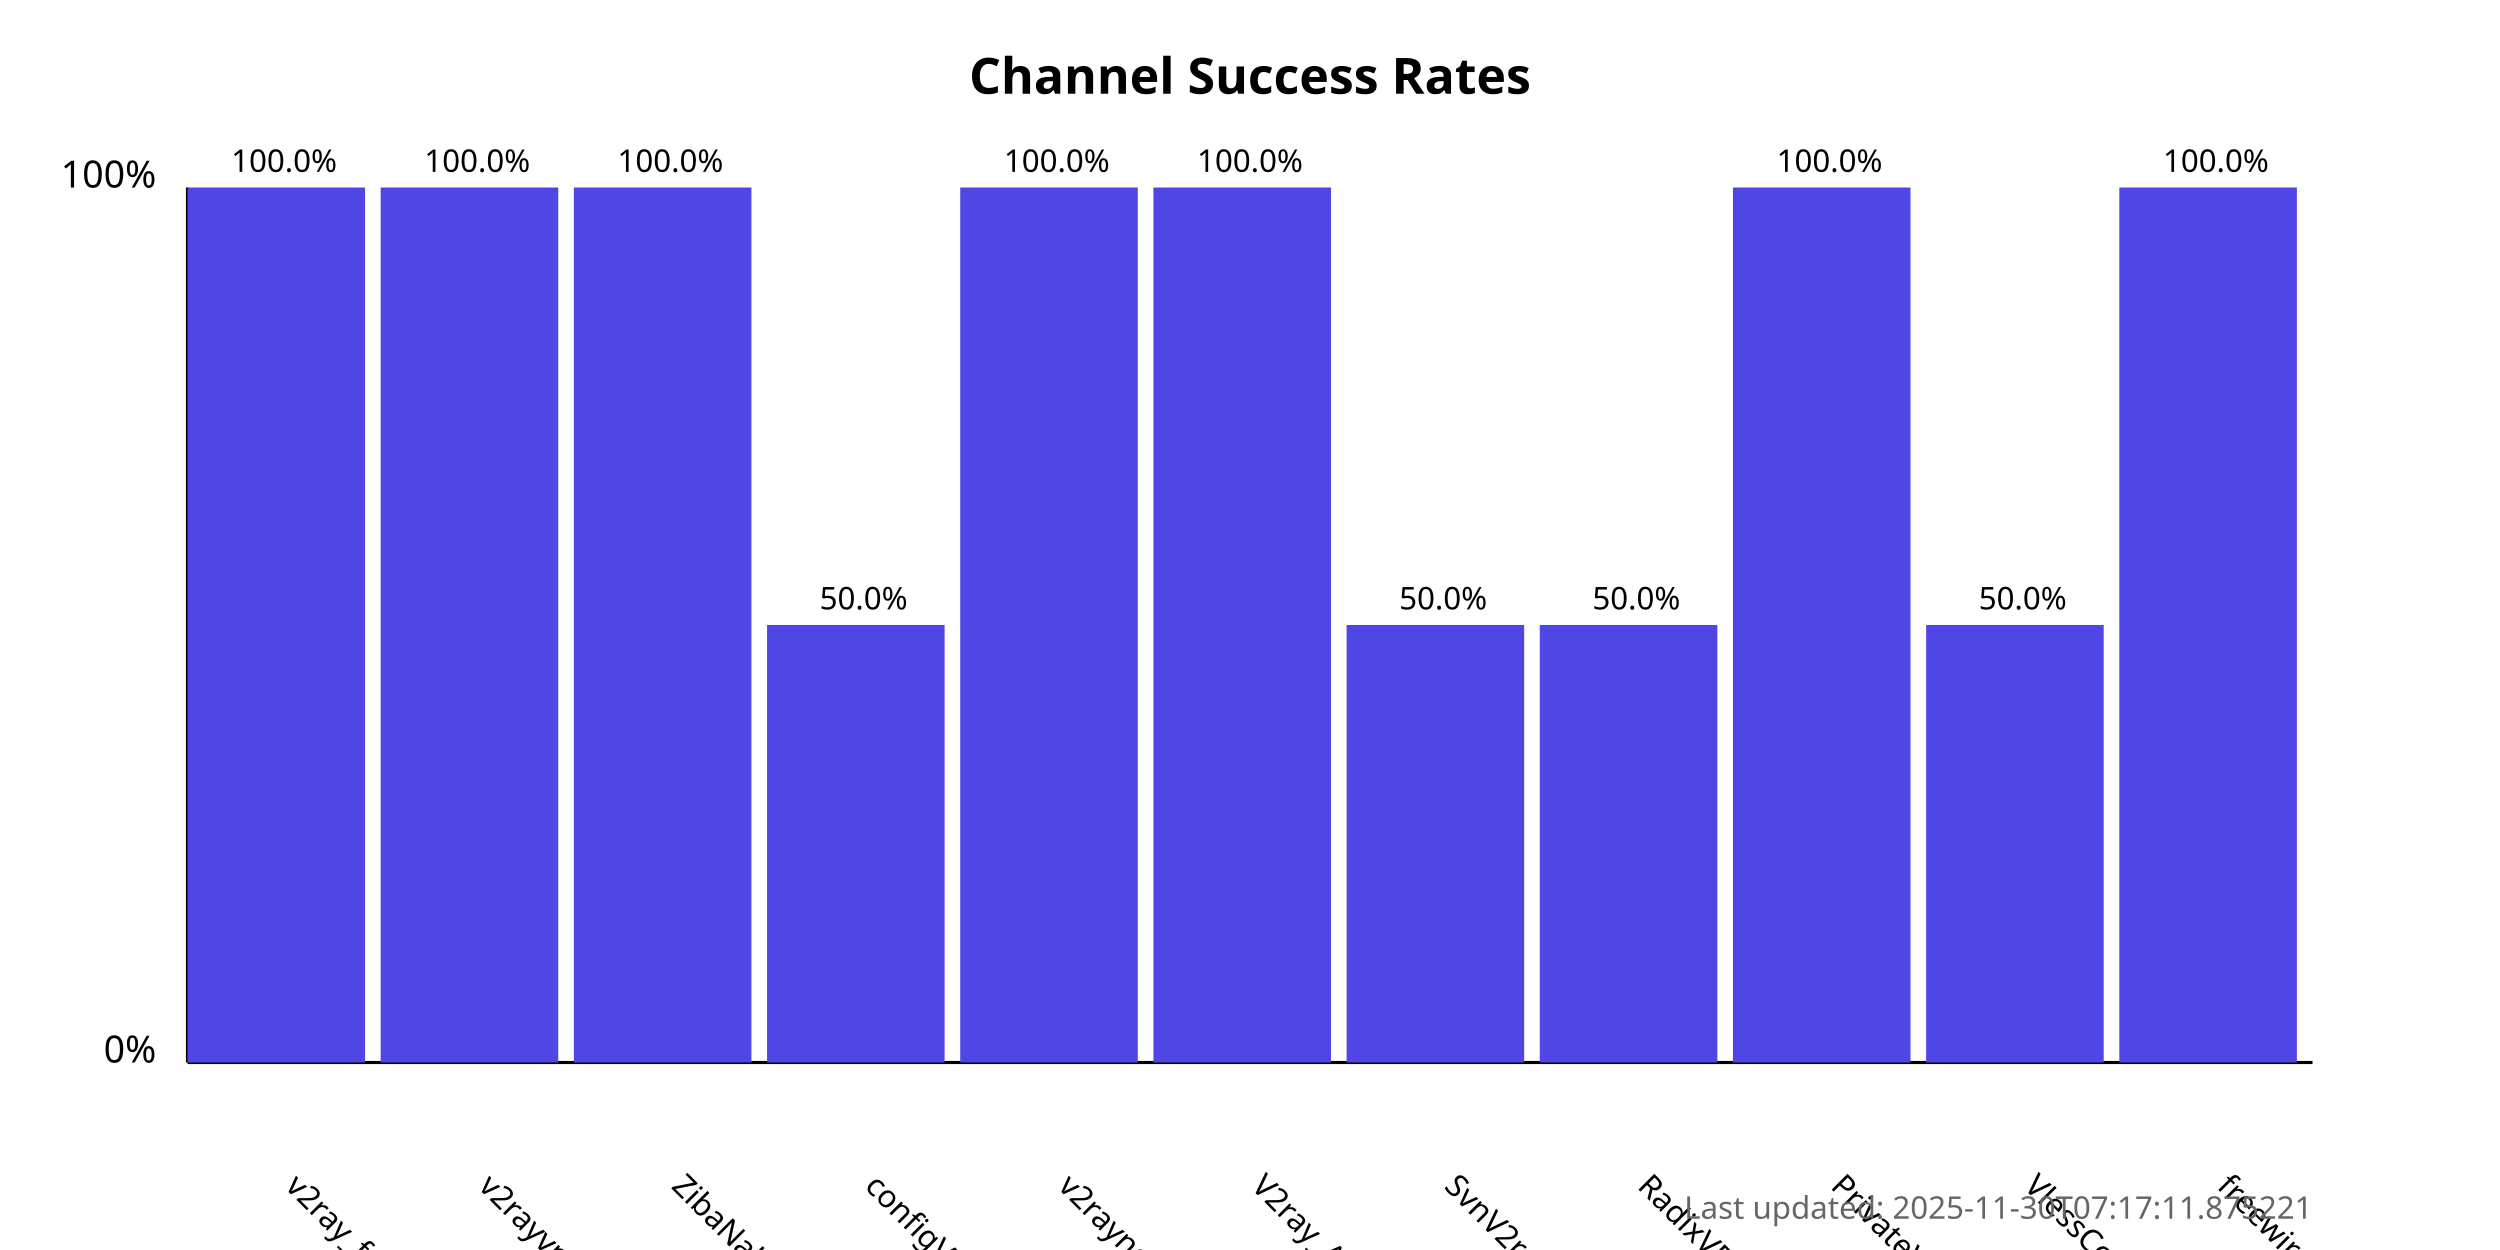
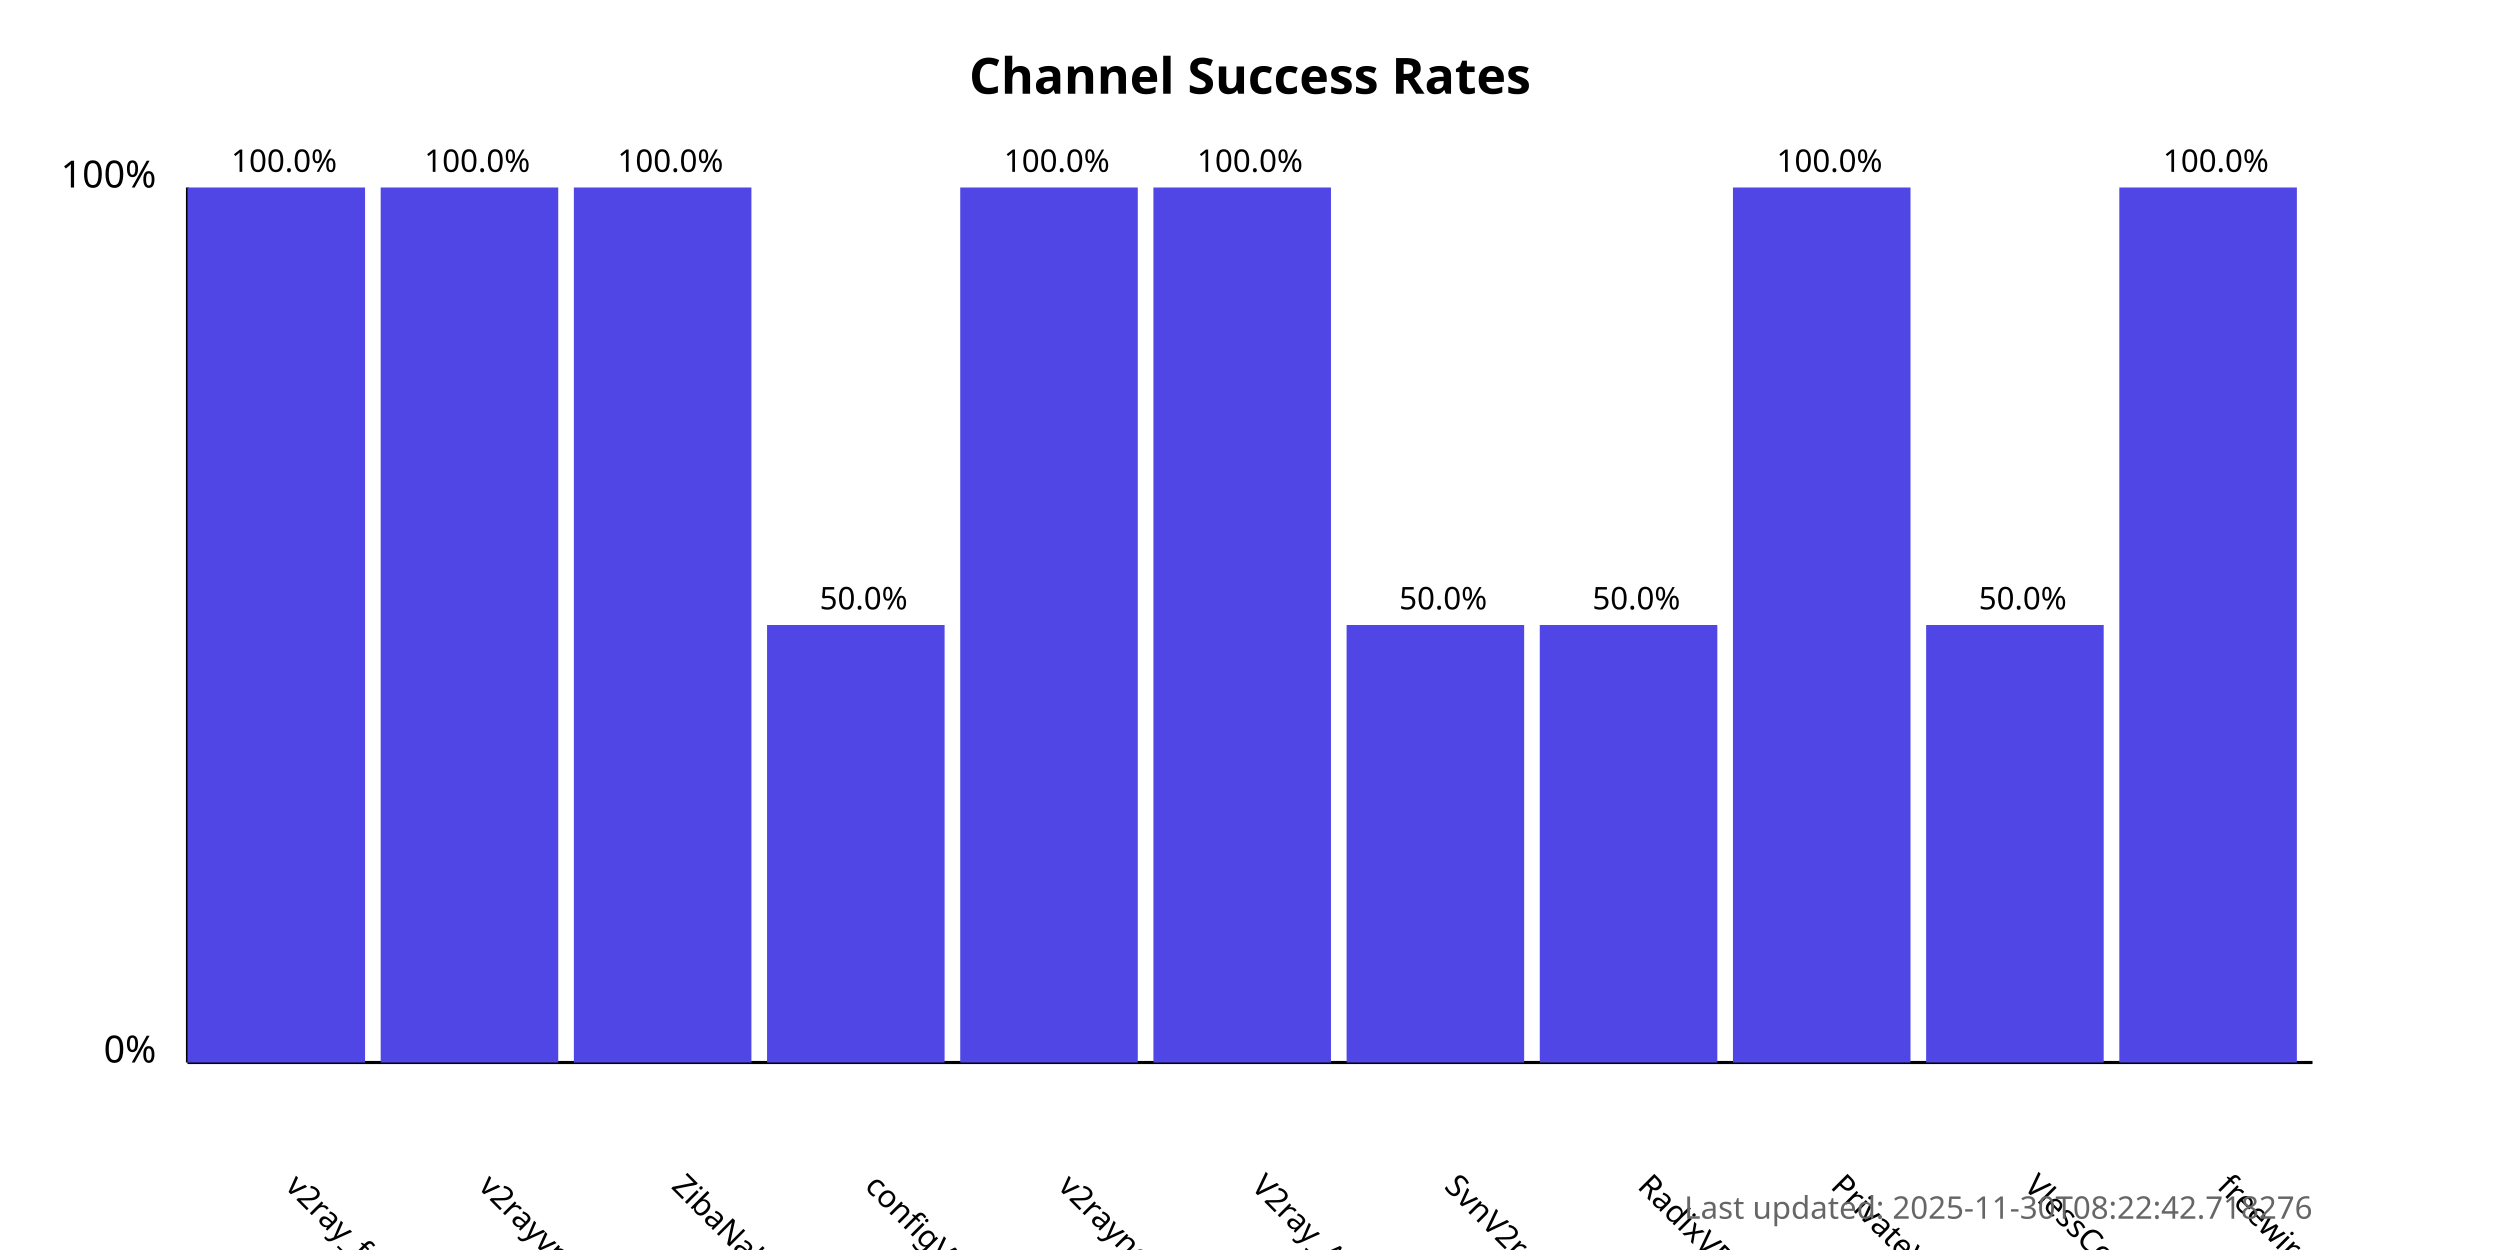
<svg xmlns="http://www.w3.org/2000/svg" width="800" height="400">
  <style>
            .chart-title { font: bold 16px sans-serif; }
            .axis-label { font: 12px sans-serif; }
            .tick-label { font: 10px sans-serif; }
            .bar { fill: #4f46e5; }
            .bar:hover { fill: #6366f1; }
            .timestamp { font: 10px sans-serif; fill: #666; }
        </style>
  <text x="400.0" y="30" text-anchor="middle" class="chart-title">
            Channel Success Rates
        </text>
  <line x1="60" y1="340" x2="60" y2="60" stroke="black" stroke-width="1" />
  <line x1="60" y1="340" x2="740" y2="340" stroke="black" stroke-width="1" />
  <text x="50" y="340" text-anchor="end" class="axis-label">0%</text>
  <text x="50" y="60" text-anchor="end" class="axis-label">100%</text>
  <g>
    <rect x="60" y="60.0" width="56.818" height="280.0" class="bar" />
    <text x="90.909" y="380" transform="rotate(45, 90.90909, 380)" text-anchor="start" class="tick-label">
                v2ray_free_conf
            </text>
    <text x="90.909" y="55.0" text-anchor="middle" class="tick-label">
                100.0%
            </text>
  </g>
  <g>
    <rect x="121.818" y="60.0" width="56.818" height="280.0" class="bar" />
    <text x="152.727" y="380" transform="rotate(45, 152.7273, 380)" text-anchor="start" class="tick-label">
                v2rayvpno
            </text>
    <text x="152.727" y="55.0" text-anchor="middle" class="tick-label">
                100.0%
            </text>
  </g>
  <g>
    <rect x="183.636" y="60.0" width="56.818" height="280.0" class="bar" />
    <text x="214.545" y="380" transform="rotate(45, 214.5455, 380)" text-anchor="start" class="tick-label">
                ZibaNabz
            </text>
    <text x="214.545" y="55.0" text-anchor="middle" class="tick-label">
                100.0%
            </text>
  </g>
  <g>
    <rect x="245.455" y="200.0" width="56.818" height="140.0" class="bar" />
    <text x="276.364" y="380" transform="rotate(45, 276.3636, 380)" text-anchor="start" class="tick-label">
                configV2rayForFree
            </text>
    <text x="276.364" y="195.0" text-anchor="middle" class="tick-label">
                50.0%
            </text>
  </g>
  <g>
    <rect x="307.273" y="60.0" width="56.818" height="280.0" class="bar" />
    <text x="338.182" y="380" transform="rotate(45, 338.1818, 380)" text-anchor="start" class="tick-label">
                v2rayngvpn
            </text>
    <text x="338.182" y="55.0" text-anchor="middle" class="tick-label">
                100.0%
            </text>
  </g>
  <g>
    <rect x="369.091" y="60.0" width="56.818" height="280.0" class="bar" />
    <text x="400.0" y="380" transform="rotate(45, 400.0, 380)" text-anchor="start" class="tick-label">
                V2ray_Alpha
            </text>
    <text x="400.0" y="55.0" text-anchor="middle" class="tick-label">
                100.0%
            </text>
  </g>
  <g>
    <rect x="430.909" y="200.0" width="56.818" height="140.0" class="bar" />
    <text x="461.818" y="380" transform="rotate(45, 461.8182, 380)" text-anchor="start" class="tick-label">
                SvnV2ray
            </text>
    <text x="461.818" y="195.0" text-anchor="middle" class="tick-label">
                50.0%
            </text>
  </g>
  <g>
    <rect x="492.727" y="200.0" width="56.818" height="140.0" class="bar" />
    <text x="523.636" y="380" transform="rotate(45, 523.6364, 380)" text-anchor="start" class="tick-label">
                RadixVPN
            </text>
    <text x="523.636" y="195.0" text-anchor="middle" class="tick-label">
                50.0%
            </text>
  </g>
  <g>
    <rect x="554.545" y="60.0" width="56.818" height="280.0" class="bar" />
    <text x="585.455" y="380" transform="rotate(45, 585.4545, 380)" text-anchor="start" class="tick-label">
                PrivateVPNs
            </text>
    <text x="585.455" y="55.0" text-anchor="middle" class="tick-label">
                100.0%
            </text>
  </g>
  <g>
    <rect x="616.364" y="200.0" width="56.818" height="140.0" class="bar" />
    <text x="647.273" y="380" transform="rotate(45, 647.2727, 380)" text-anchor="start" class="tick-label">
                VlessConfig
            </text>
    <text x="647.273" y="195.0" text-anchor="middle" class="tick-label">
                50.0%
            </text>
  </g>
  <g>
    <rect x="678.182" y="60.0" width="56.818" height="280.0" class="bar" />
    <text x="709.091" y="380" transform="rotate(45, 709.0909, 380)" text-anchor="start" class="tick-label">
                freewireguard
            </text>
    <text x="709.091" y="55.0" text-anchor="middle" class="tick-label">
                100.0%
            </text>
  </g>
  <text x="740" y="390" text-anchor="end" class="timestamp">
-             Last updated: 2025-11-30T07:17:11.875221
+             Last updated: 2025-11-30T08:22:42.718276
        </text>
</svg>
